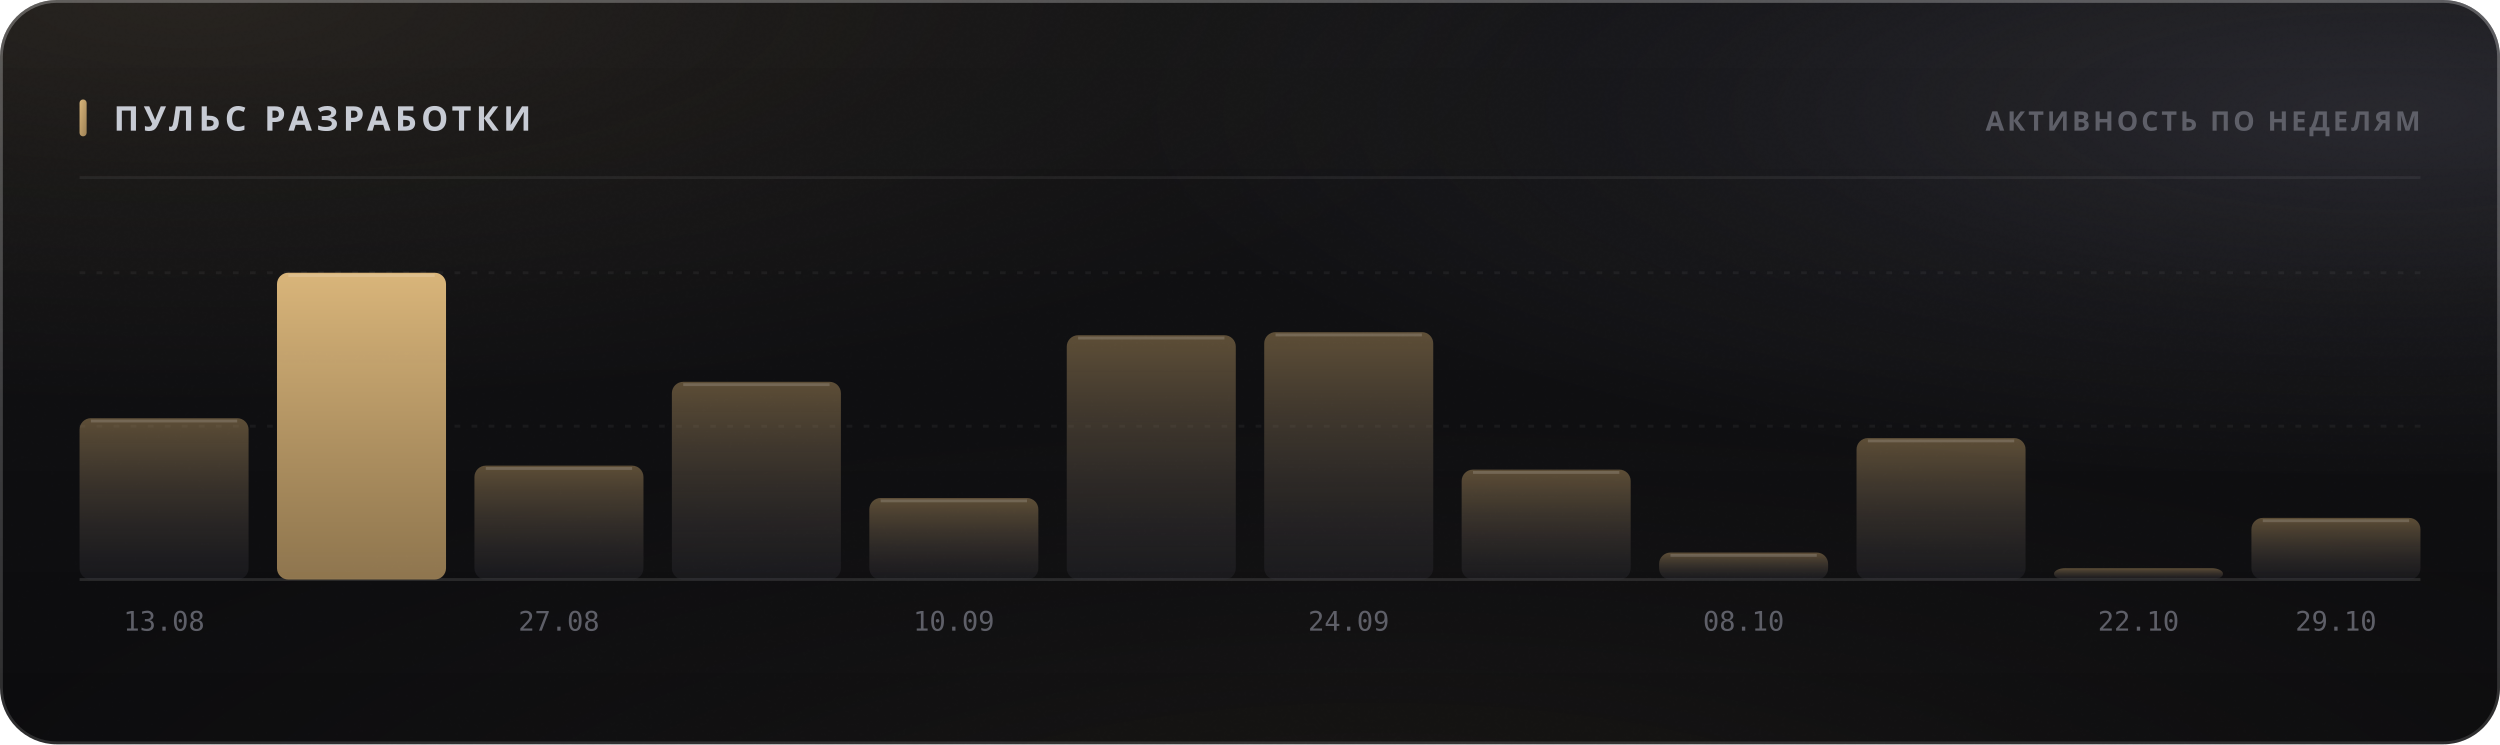
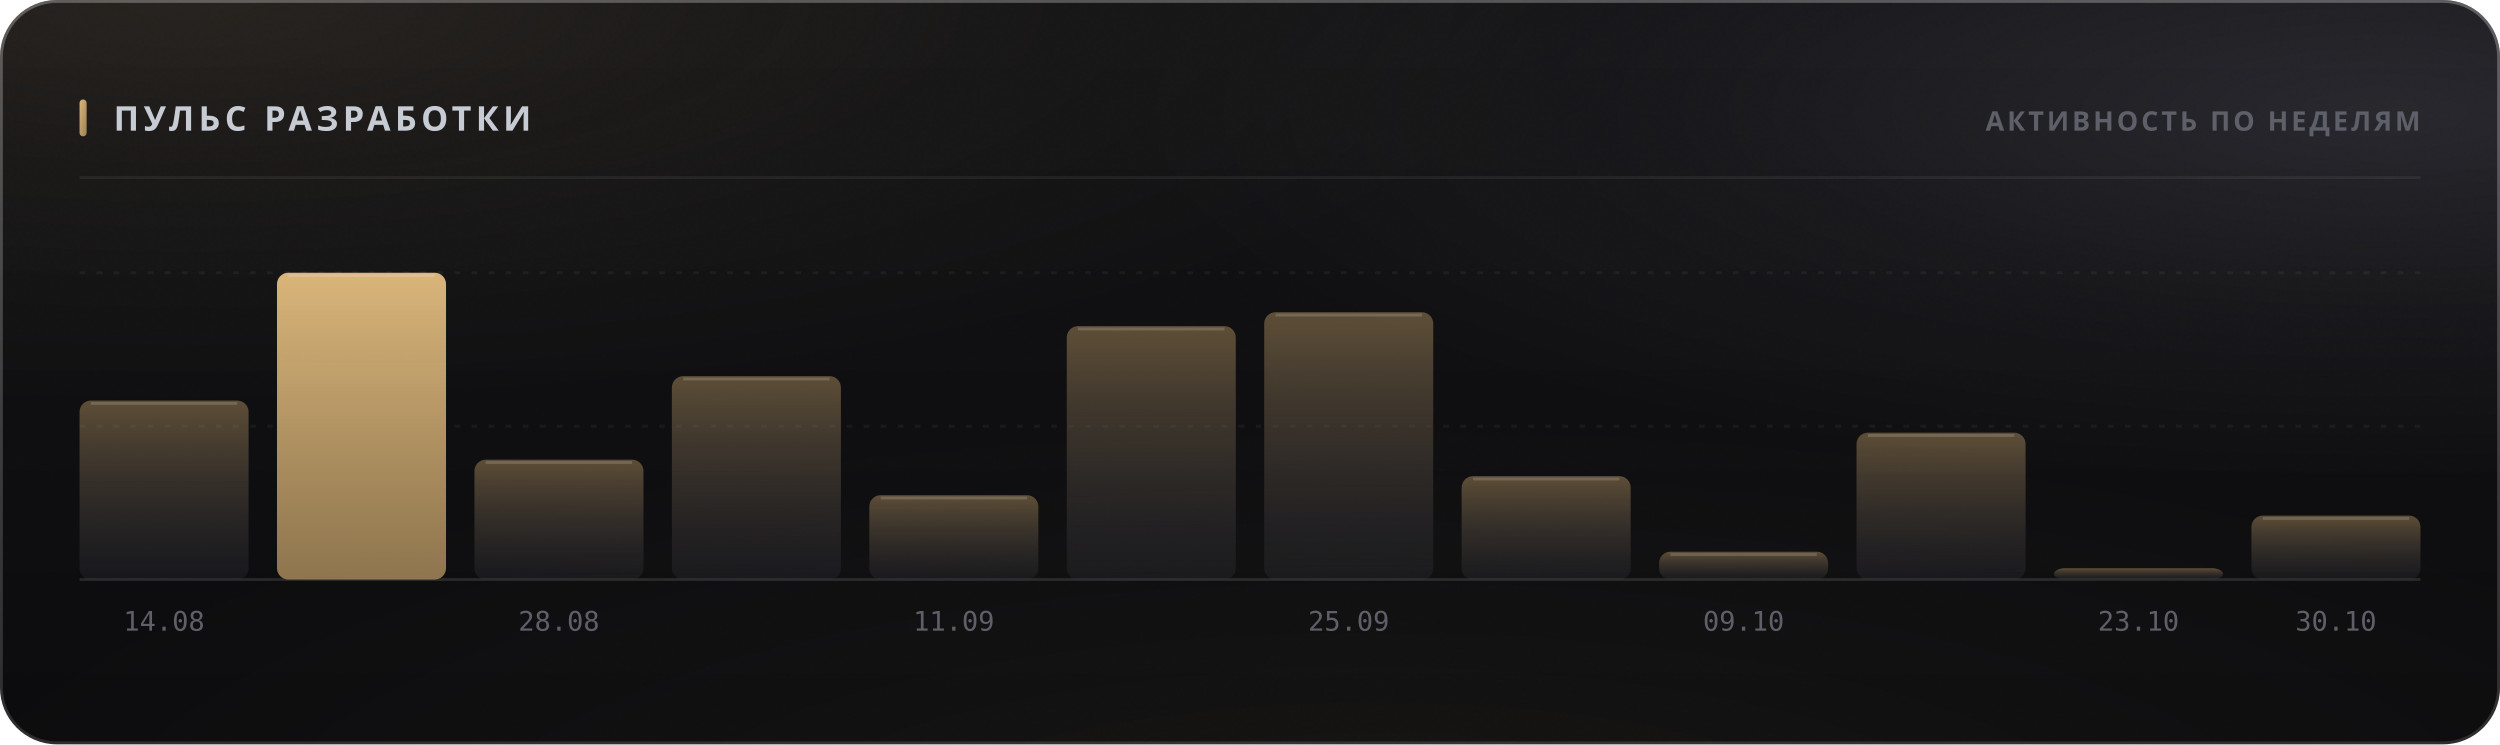
<svg xmlns="http://www.w3.org/2000/svg" width="880" height="262" viewBox="0 0 880 262" role="img">
  <style>
  text { font-family: -apple-system, BlinkMacSystemFont, 'Segoe UI', 'Noto Sans', Helvetica, Arial, sans-serif; }
  .mono { font-family: ui-monospace, 'SF Mono', 'Cascadia Mono', 'DejaVu Sans Mono', Menlo, Consolas, monospace; font-variant-numeric: tabular-nums; }
  .caps { letter-spacing: .1em; text-transform: uppercase; }

  @keyframes sheen  { from { transform: translateX(-120%); } to { transform: translateX(260%); } }
  @keyframes rise   { from { opacity: 0; transform: translateY(6px); } to { opacity: 1; transform: none; } }
  @keyframes slide  { from { opacity: 0; transform: translateX(-8px); } to { opacity: 1; transform: none; } }
  @keyframes grow   { from { transform: scaleY(0); } to { transform: scaleY(1); } }
  @keyframes widen  { from { transform: scaleX(0); } to { transform: scaleX(1); } }
  @keyframes draw   { from { stroke-dashoffset: 200; } to { stroke-dashoffset: 0; } }

  .sheen { animation: sheen 5.5s cubic-bezier(.45,0,.2,1) infinite; }
  .rise  { animation: rise .5s cubic-bezier(.16,1,.3,1) both; }
  .slide { animation: slide .42s cubic-bezier(.16,1,.3,1) both; }
  .bar   { transform-box: fill-box; transform-origin: 50% 100%;
           animation: grow .62s cubic-bezier(.16,1,.3,1) both; }
  .fill  { transform-box: fill-box; transform-origin: 0% 50%;
           animation: widen .8s cubic-bezier(.16,1,.3,1) both; }
  /* The hidden start state lives in the keyframes, never in the static rule.
     A renderer that ignores CSS animations then falls back to the FINISHED
     state — a drawn line, visible text — instead of an empty panel. */
  .spark { stroke-dasharray: 200;
           animation: draw 1.1s cubic-bezier(.16,1,.3,1) both; }

  @media (prefers-reduced-motion: reduce) {
    .sheen { animation: none; opacity: 0; }
    .rise, .slide, .bar, .fill, .spark { animation: none; opacity: 1; transform: none;
                                         stroke-dashoffset: 0; }
  }</style>
  <defs>
    <filter id="grain5" x="0" y="0" width="100%" height="100%">
      <feTurbulence type="fractalNoise" baseFrequency="0.85" numOctaves="3" stitchTiles="stitch" />
      <feColorMatrix type="saturate" values="0" />
    </filter>
    <linearGradient id="accent1" x1="0" y1="0" x2="1" y2="1">
      <stop offset="0%" stop-color="#d9b57a" />
      <stop offset="100%" stop-color="#9d8155" />
    </linearGradient>
    <radialGradient id="aurora6" cx="0.08" cy="0" r="0.55">
      <stop offset="0%" stop-color="#d9b47a" stop-opacity="0.1" />
      <stop offset="55%" stop-color="#d9b47a" stop-opacity="0.035" />
      <stop offset="100%" stop-color="#d9b47a" stop-opacity="0" />
    </radialGradient>
    <radialGradient id="aurora7" cx="0.95" cy="0.15" r="0.5">
      <stop offset="0%" stop-color="#706f83" stop-opacity="0.22" />
      <stop offset="55%" stop-color="#706f83" stop-opacity="0.077" />
      <stop offset="100%" stop-color="#706f83" stop-opacity="0" />
    </radialGradient>
    <radialGradient id="aurora8" cx="0.55" cy="1.15" r="0.6">
      <stop offset="0%" stop-color="#b39b74" stop-opacity="0.07" />
      <stop offset="55%" stop-color="#b39b74" stop-opacity="0.025" />
      <stop offset="100%" stop-color="#b39b74" stop-opacity="0" />
    </radialGradient>
    <linearGradient id="glass2" x1="0" y1="0" x2="0" y2="1">
      <stop offset="0%" stop-color="#ffffff" stop-opacity="0.036" />
      <stop offset="100%" stop-color="#ffffff" stop-opacity="0.007" />
    </linearGradient>
    <linearGradient id="rim3" x1="0" y1="0" x2="0" y2="1">
      <stop offset="0%" stop-color="#ffffff" stop-opacity="0.182" />
      <stop offset="100%" stop-color="#ffffff" stop-opacity="0.025" />
    </linearGradient>
    <linearGradient id="spec4" x1="0" y1="0" x2="1" y2="0">
      <stop offset="0%" stop-color="#ffffff" stop-opacity="0" />
      <stop offset="35%" stop-color="#ffffff" stop-opacity="0.336" />
      <stop offset="70%" stop-color="#ffffff" stop-opacity="0.118" />
      <stop offset="100%" stop-color="#ffffff" stop-opacity="0" />
    </linearGradient>
    <linearGradient id="barfill9" x1="0" y1="0" x2="0" y2="1">
      <stop offset="0%" stop-color="#9d8155" stop-opacity="0.55" />
      <stop offset="100%" stop-color="#3c3c47" stop-opacity="0.22" />
    </linearGradient>
    <linearGradient id="barfill10" x1="0" y1="0" x2="0" y2="1">
      <stop offset="0%" stop-color="#d9b57a" stop-opacity="1" />
      <stop offset="100%" stop-color="#9d8155" stop-opacity="0.9" />
    </linearGradient>
    <linearGradient id="barfill11" x1="0" y1="0" x2="0" y2="1">
      <stop offset="0%" stop-color="#9d8155" stop-opacity="0.55" />
      <stop offset="100%" stop-color="#3c3c47" stop-opacity="0.22" />
    </linearGradient>
    <linearGradient id="barfill12" x1="0" y1="0" x2="0" y2="1">
      <stop offset="0%" stop-color="#9d8155" stop-opacity="0.55" />
      <stop offset="100%" stop-color="#3c3c47" stop-opacity="0.22" />
    </linearGradient>
    <linearGradient id="barfill13" x1="0" y1="0" x2="0" y2="1">
      <stop offset="0%" stop-color="#9d8155" stop-opacity="0.55" />
      <stop offset="100%" stop-color="#3c3c47" stop-opacity="0.22" />
    </linearGradient>
    <linearGradient id="barfill14" x1="0" y1="0" x2="0" y2="1">
      <stop offset="0%" stop-color="#9d8155" stop-opacity="0.55" />
      <stop offset="100%" stop-color="#3c3c47" stop-opacity="0.22" />
    </linearGradient>
    <linearGradient id="barfill15" x1="0" y1="0" x2="0" y2="1">
      <stop offset="0%" stop-color="#9d8155" stop-opacity="0.55" />
      <stop offset="100%" stop-color="#3c3c47" stop-opacity="0.22" />
    </linearGradient>
    <linearGradient id="barfill16" x1="0" y1="0" x2="0" y2="1">
      <stop offset="0%" stop-color="#9d8155" stop-opacity="0.55" />
      <stop offset="100%" stop-color="#3c3c47" stop-opacity="0.22" />
    </linearGradient>
    <linearGradient id="barfill17" x1="0" y1="0" x2="0" y2="1">
      <stop offset="0%" stop-color="#9d8155" stop-opacity="0.55" />
      <stop offset="100%" stop-color="#3c3c47" stop-opacity="0.22" />
    </linearGradient>
    <linearGradient id="barfill18" x1="0" y1="0" x2="0" y2="1">
      <stop offset="0%" stop-color="#9d8155" stop-opacity="0.55" />
      <stop offset="100%" stop-color="#3c3c47" stop-opacity="0.22" />
    </linearGradient>
    <linearGradient id="barfill19" x1="0" y1="0" x2="0" y2="1">
      <stop offset="0%" stop-color="#9d8155" stop-opacity="0.55" />
      <stop offset="100%" stop-color="#3c3c47" stop-opacity="0.22" />
    </linearGradient>
    <linearGradient id="barfill20" x1="0" y1="0" x2="0" y2="1">
      <stop offset="0%" stop-color="#9d8155" stop-opacity="0.55" />
      <stop offset="100%" stop-color="#3c3c47" stop-opacity="0.22" />
    </linearGradient>
  </defs>
  <rect width="880" height="262" rx="20" fill="#0a0a0c" />
  <rect width="880" height="262" rx="20" fill="url(#aurora6)" />
  <rect width="880" height="262" rx="20" fill="url(#aurora7)" />
  <rect width="880" height="262" rx="20" fill="url(#aurora8)" />
  <rect width="880" height="262" rx="20" fill="url(#glass2)" />
  <rect width="880" height="262" rx="20" filter="url(#grain5)" opacity="0.085" style="mix-blend-mode:overlay" />
  <rect x=".5" y=".5" width="879" height="261" rx="19.5" fill="none" stroke="rgba(255,255,255,0.11)" />
  <rect x=".5" y=".5" width="879" height="261" rx="19.5" fill="none" stroke="url(#rim3)" />
  <path d="M20 1 H860" stroke="url(#spec4)" stroke-width="1.2" fill="none" />
  <rect x="28" y="35" width="2.5" height="13" rx="1.25" fill="url(#accent1)" />
  <text x="40" y="46" font-size="12" font-weight="700" fill="#c7cbd4" letter-spacing="0.13em">ПУЛЬС РАЗРАБОТКИ</text>
  <text x="852" y="46" font-size="9.5" font-weight="600" fill="#5e5f68" text-anchor="end" letter-spacing="0.11em">АКТИВНОСТЬ ПО НЕДЕЛЯМ</text>
  <path d="M28 62.5 H852" stroke="rgba(255,255,255,0.06)" stroke-width="1" />
  <path d="M28 150.0 H852" stroke="rgba(255,255,255,0.05)" stroke-width="1" stroke-dasharray="2 4" />
  <path d="M28 96.0 H852" stroke="rgba(255,255,255,0.05)" stroke-width="1" stroke-dasharray="2 4" />
  <path d="M28 204 H852" stroke="rgba(255,255,255,0.11)" stroke-width="1" />
-   <rect class="bar" x="28.0" y="147.2" width="59.5" height="56.8" rx="4" fill="url(#barfill9)" opacity="1" style="animation-delay:0s" />
-   <path d="M32.0 148.2 H83.5" stroke="rgba(255,255,255,0.154)" stroke-width="1" />
-   <text x="57.75" y="222" font-size="9.5" font-weight="400" fill="#5e5f68" text-anchor="middle" class="mono">13.08</text>
+   <rect class="bar" x="28.0" y="141.0" width="59.5" height="63.0" rx="4" fill="url(#barfill9)" opacity="1" style="animation-delay:0s" />
+   <path d="M32.0 142.0 H83.5" stroke="rgba(255,255,255,0.154)" stroke-width="1" />
+   <text x="57.75" y="222" font-size="9.5" font-weight="400" fill="#5e5f68" text-anchor="middle" class="mono">14.08</text>
  <rect class="bar" x="97.5" y="96.0" width="59.5" height="108.0" rx="4" fill="url(#barfill10)" opacity="1" style="animation-delay:0.038s" />
  <path d="M101.5 97.0 H153.0" stroke="rgba(255,255,255,0.154)" stroke-width="1" />
-   <rect class="bar" x="167.0" y="163.9" width="59.5" height="40.1" rx="4" fill="url(#barfill11)" opacity="1" style="animation-delay:0.076s" />
-   <path d="M171.0 164.9 H222.5" stroke="rgba(255,255,255,0.154)" stroke-width="1" />
-   <text x="196.75" y="222" font-size="9.5" font-weight="400" fill="#5e5f68" text-anchor="middle" class="mono">27.08</text>
-   <rect class="bar" x="236.5" y="134.4" width="59.5" height="69.6" rx="4" fill="url(#barfill12)" opacity="1" style="animation-delay:0.114s" />
-   <path d="M240.5 135.4 H292.0" stroke="rgba(255,255,255,0.154)" stroke-width="1" />
-   <rect class="bar" x="306.0" y="175.3" width="59.5" height="28.7" rx="4" fill="url(#barfill13)" opacity="1" style="animation-delay:0.152s" />
-   <path d="M310.0 176.3 H361.5" stroke="rgba(255,255,255,0.154)" stroke-width="1" />
-   <text x="335.75" y="222" font-size="9.5" font-weight="400" fill="#5e5f68" text-anchor="middle" class="mono">10.09</text>
-   <rect class="bar" x="375.5" y="118.0" width="59.5" height="86.0" rx="4" fill="url(#barfill14)" opacity="1" style="animation-delay:0.19s" />
-   <path d="M379.5 119.0 H431.0" stroke="rgba(255,255,255,0.154)" stroke-width="1" />
-   <rect class="bar" x="445.0" y="116.9" width="59.5" height="87.1" rx="4" fill="url(#barfill15)" opacity="1" style="animation-delay:0.228s" />
-   <path d="M449.0 117.9 H500.5" stroke="rgba(255,255,255,0.154)" stroke-width="1" />
-   <text x="474.75" y="222" font-size="9.5" font-weight="400" fill="#5e5f68" text-anchor="middle" class="mono">24.09</text>
-   <rect class="bar" x="514.5" y="165.3" width="59.5" height="38.7" rx="4" fill="url(#barfill16)" opacity="1" style="animation-delay:0.266s" />
-   <path d="M518.5 166.3 H570.0" stroke="rgba(255,255,255,0.154)" stroke-width="1" />
-   <rect class="bar" x="584.0" y="194.5" width="59.5" height="9.5" rx="4" fill="url(#barfill17)" opacity="1" style="animation-delay:0.304s" />
-   <path d="M588.0 195.5 H639.5" stroke="rgba(255,255,255,0.154)" stroke-width="1" />
-   <text x="613.75" y="222" font-size="9.5" font-weight="400" fill="#5e5f68" text-anchor="middle" class="mono">08.10</text>
-   <rect class="bar" x="653.5" y="154.2" width="59.5" height="49.8" rx="4" fill="url(#barfill18)" opacity="1" style="animation-delay:0.342s" />
-   <path d="M657.5 155.2 H709.0" stroke="rgba(255,255,255,0.154)" stroke-width="1" />
+   <rect class="bar" x="167.0" y="161.8" width="59.5" height="42.2" rx="4" fill="url(#barfill11)" opacity="1" style="animation-delay:0.076s" />
+   <path d="M171.0 162.8 H222.5" stroke="rgba(255,255,255,0.154)" stroke-width="1" />
+   <text x="196.75" y="222" font-size="9.5" font-weight="400" fill="#5e5f68" text-anchor="middle" class="mono">28.08</text>
+   <rect class="bar" x="236.5" y="132.4" width="59.5" height="71.6" rx="4" fill="url(#barfill12)" opacity="1" style="animation-delay:0.114s" />
+   <path d="M240.5 133.4 H292.0" stroke="rgba(255,255,255,0.154)" stroke-width="1" />
+   <rect class="bar" x="306.0" y="174.3" width="59.5" height="29.7" rx="4" fill="url(#barfill13)" opacity="1" style="animation-delay:0.152s" />
+   <path d="M310.0 175.3 H361.5" stroke="rgba(255,255,255,0.154)" stroke-width="1" />
+   <text x="335.75" y="222" font-size="9.5" font-weight="400" fill="#5e5f68" text-anchor="middle" class="mono">11.09</text>
+   <rect class="bar" x="375.5" y="114.8" width="59.5" height="89.2" rx="4" fill="url(#barfill14)" opacity="1" style="animation-delay:0.19s" />
+   <path d="M379.5 115.8 H431.0" stroke="rgba(255,255,255,0.154)" stroke-width="1" />
+   <rect class="bar" x="445.0" y="109.9" width="59.5" height="94.1" rx="4" fill="url(#barfill15)" opacity="1" style="animation-delay:0.228s" />
+   <path d="M449.0 110.9 H500.5" stroke="rgba(255,255,255,0.154)" stroke-width="1" />
+   <text x="474.75" y="222" font-size="9.5" font-weight="400" fill="#5e5f68" text-anchor="middle" class="mono">25.09</text>
+   <rect class="bar" x="514.5" y="167.6" width="59.5" height="36.4" rx="4" fill="url(#barfill16)" opacity="1" style="animation-delay:0.266s" />
+   <path d="M518.5 168.6 H570.0" stroke="rgba(255,255,255,0.154)" stroke-width="1" />
+   <rect class="bar" x="584.0" y="194.2" width="59.5" height="9.8" rx="4" fill="url(#barfill17)" opacity="1" style="animation-delay:0.304s" />
+   <path d="M588.0 195.2 H639.5" stroke="rgba(255,255,255,0.154)" stroke-width="1" />
+   <text x="613.75" y="222" font-size="9.5" font-weight="400" fill="#5e5f68" text-anchor="middle" class="mono">09.10</text>
+   <rect class="bar" x="653.5" y="152.3" width="59.5" height="51.7" rx="4" fill="url(#barfill18)" opacity="1" style="animation-delay:0.342s" />
+   <path d="M657.5 153.3 H709.0" stroke="rgba(255,255,255,0.154)" stroke-width="1" />
  <rect class="bar" x="723.0" y="200.0" width="59.5" height="4.0" rx="4" fill="url(#barfill19)" opacity="1" style="animation-delay:0.38s" />
-   <text x="752.75" y="222" font-size="9.5" font-weight="400" fill="#5e5f68" text-anchor="middle" class="mono">22.10</text>
-   <rect class="bar" x="792.5" y="182.3" width="59.5" height="21.7" rx="4" fill="url(#barfill20)" opacity="1" style="animation-delay:0.418s" />
-   <path d="M796.5 183.3 H848.0" stroke="rgba(255,255,255,0.154)" stroke-width="1" />
-   <text x="822.25" y="222" font-size="9.5" font-weight="400" fill="#5e5f68" text-anchor="middle" class="mono">29.10</text>
+   <text x="752.75" y="222" font-size="9.5" font-weight="400" fill="#5e5f68" text-anchor="middle" class="mono">23.10</text>
+   <rect class="bar" x="792.5" y="181.5" width="59.5" height="22.5" rx="4" fill="url(#barfill20)" opacity="1" style="animation-delay:0.418s" />
+   <path d="M796.5 182.5 H848.0" stroke="rgba(255,255,255,0.154)" stroke-width="1" />
+   <text x="822.25" y="222" font-size="9.5" font-weight="400" fill="#5e5f68" text-anchor="middle" class="mono">30.10</text>
</svg>
